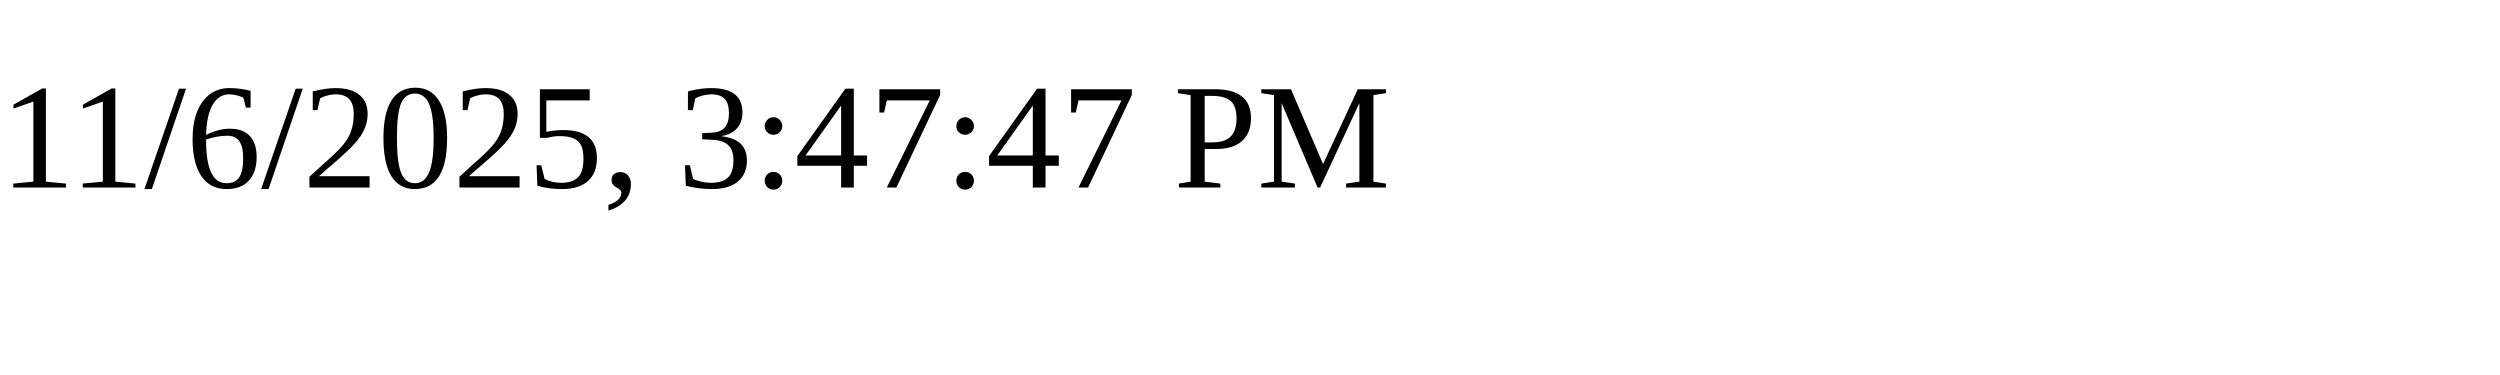
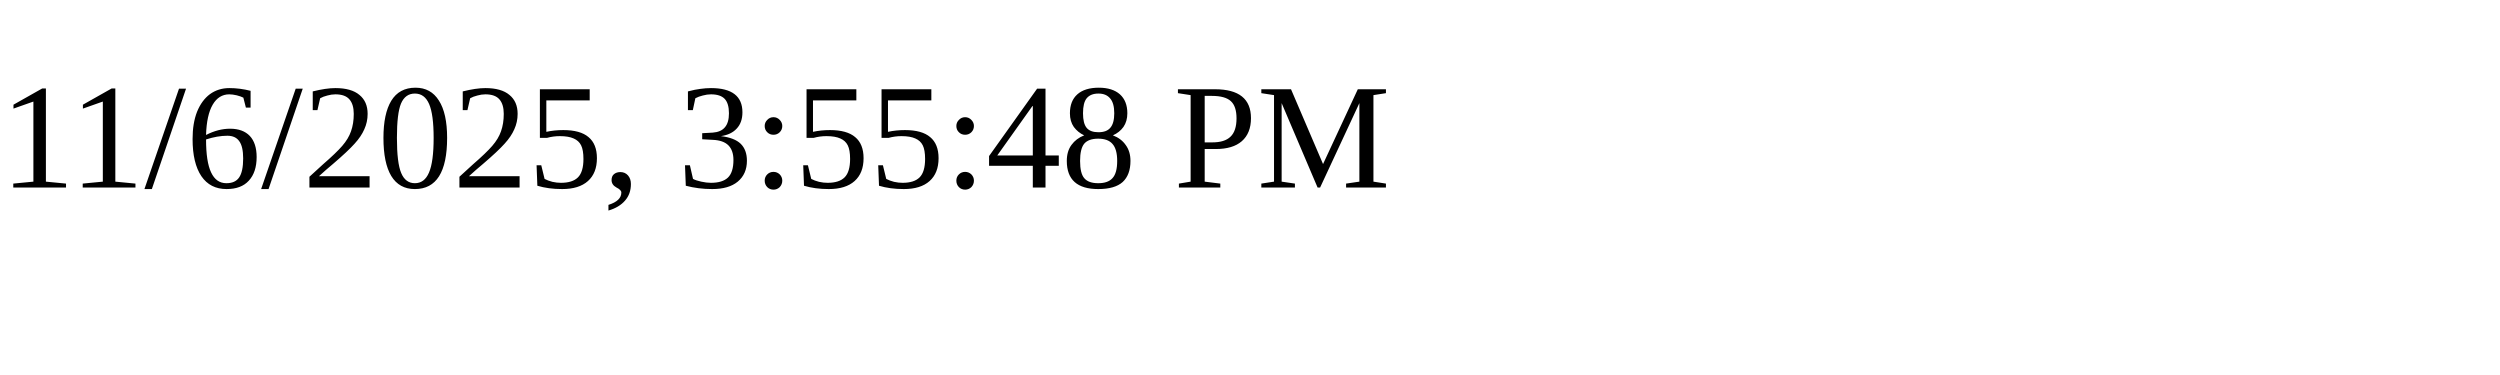
<svg xmlns="http://www.w3.org/2000/svg" height="30" width="200">
-   <text x="0" y="15">11/6/2025, 3:47:47 PM</text>
+   <text x="0" y="15">11/6/2025, 3:55:48 PM</text>
</svg>
